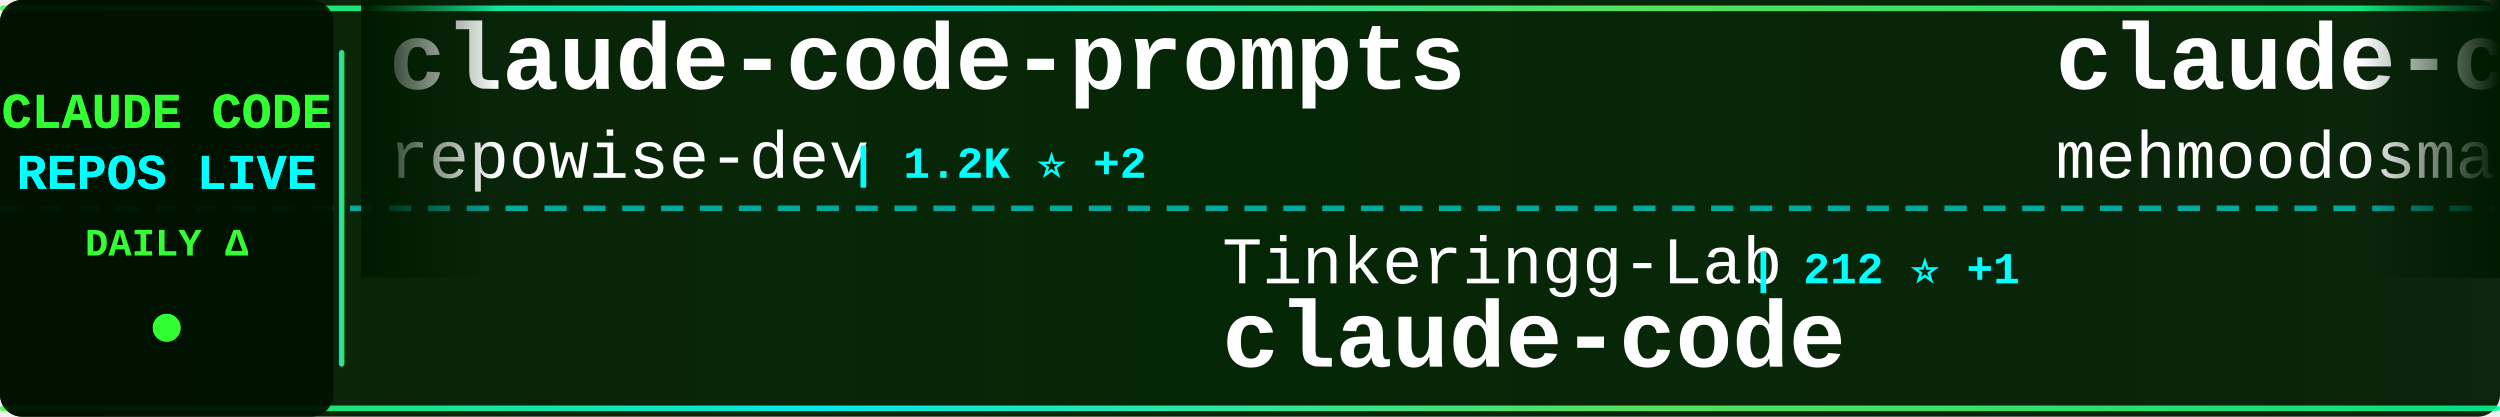
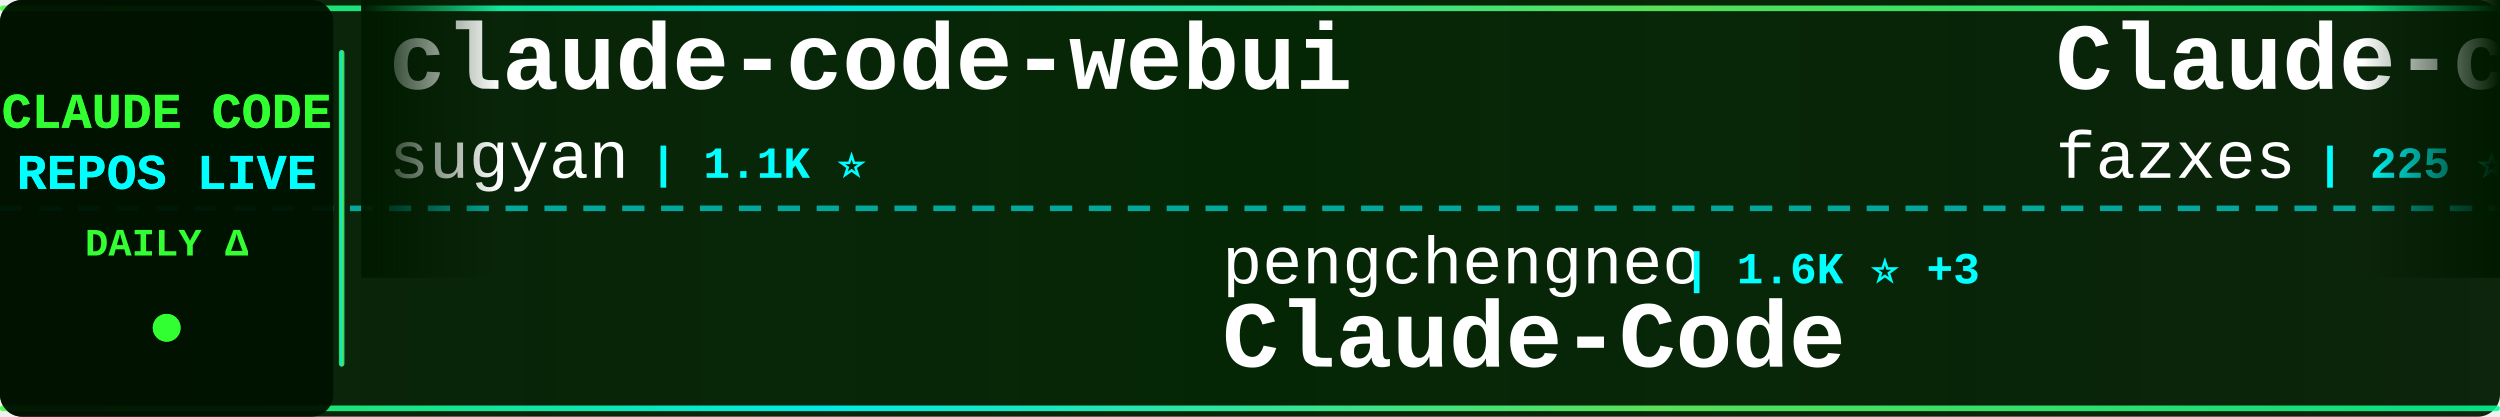
<svg xmlns="http://www.w3.org/2000/svg" width="900" height="150">
  <defs>
    <linearGradient id="tickerBg" x1="0%" y1="0%" x2="100%" y2="0%">
      <stop offset="0%" style="stop-color:#001a00;stop-opacity:0.95" />
      <stop offset="50%" style="stop-color:#002200;stop-opacity:0.98" />
      <stop offset="100%" style="stop-color:#001a00;stop-opacity:0.95" />
    </linearGradient>
    <linearGradient id="borderGrad" x1="0%" y1="0%" x2="100%" y2="0%">
      <stop offset="0%" style="stop-color:#33ff33;stop-opacity:0.85">
        <animate attributeName="stop-opacity" values="0.85;1;0.85" dur="2s" repeatCount="indefinite" />
      </stop>
      <stop offset="33%" style="stop-color:#00ffff;stop-opacity:0.9">
        <animate attributeName="stop-opacity" values="0.9;1;0.9" dur="2.2s" repeatCount="indefinite" />
      </stop>
      <stop offset="66%" style="stop-color:#66ff66;stop-opacity:0.85">
        <animate attributeName="stop-opacity" values="0.85;1;0.85" dur="1.8s" repeatCount="indefinite" />
      </stop>
      <stop offset="100%" style="stop-color:#00ff99;stop-opacity:0.85">
        <animate attributeName="stop-opacity" values="0.85;1;0.85" dur="2s" repeatCount="indefinite" />
      </stop>
    </linearGradient>
    <filter id="textGlow">
      <feGaussianBlur stdDeviation="0.1" result="coloredBlur" />
      <feMerge>
        <feMergeNode in="coloredBlur" />
        <feMergeNode in="SourceGraphic" />
      </feMerge>
    </filter>
    <filter id="metricGlow">
      <feGaussianBlur stdDeviation="0.2" result="coloredBlur" />
      <feMerge>
        <feMergeNode in="coloredBlur" />
        <feMergeNode in="SourceGraphic" />
      </feMerge>
    </filter>
    <linearGradient id="leftFade" x1="0%" y1="0%" x2="100%" y2="0%">
      <stop offset="0%" style="stop-color:#001a00;stop-opacity:1" />
      <stop offset="100%" style="stop-color:#001a00;stop-opacity:0" />
    </linearGradient>
    <linearGradient id="rightFade" x1="0%" y1="0%" x2="100%" y2="0%">
      <stop offset="0%" style="stop-color:#001a00;stop-opacity:0" />
      <stop offset="100%" style="stop-color:#001a00;stop-opacity:1" />
    </linearGradient>
  </defs>
  <rect width="900" height="150" fill="url(#tickerBg)" rx="8" />
  <rect x="0" y="2" width="900" height="2" fill="url(#borderGrad)" rx="1" />
  <rect x="0" y="146" width="900" height="2" fill="url(#borderGrad)" rx="1" />
  <line x1="0" y1="75" x2="900" y2="75" stroke="#00ffff" stroke-width="2" stroke-dasharray="8 6" opacity="0.6" />
  <rect x="0" y="0" width="120" height="150" fill="#001100" opacity="0.95" rx="8" />
  <text x="60" y="46" font-family="'Courier New', monospace" font-size="18" font-weight="bold" fill="#33ff33" text-anchor="middle" filter="url(#textGlow)">
    CLAUDE CODE
  </text>
  <text x="60" y="68" font-family="'Courier New', monospace" font-size="18" font-weight="bold" fill="#00ffff" text-anchor="middle" filter="url(#textGlow)">
    REPOS LIVE
  </text>
  <text x="60" y="92" font-family="'Courier New', monospace" font-size="14" font-weight="bold" fill="#33ff33" text-anchor="middle">
    DAILY Δ
  </text>
  <circle cx="60" cy="118" r="5" fill="#33ff33" filter="url(#metricGlow)">
    <animate attributeName="r" values="4;6;4" dur="1.5s" repeatCount="indefinite" />
    <animate attributeName="opacity" values="0.6;1;0.6" dur="1.5s" repeatCount="indefinite" />
  </circle>
  <rect x="122" y="18" width="2" height="114" fill="url(#borderGrad)" rx="1" />
  <clipPath id="tickerClip">
    <rect x="130" y="0" width="770" height="150" />
  </clipPath>
  <g clip-path="url(#tickerClip)">
    <g id="tickerItems">
      <animateTransform attributeName="transform" attributeType="XML" type="translate" from="0 0" to="-3000 0" dur="54s" repeatCount="indefinite" />
      <g transform="translate(0, 0)">
-         <text x="140" y="32" font-family="'Courier New', monospace" font-size="34" font-weight="bold" fill="#ffffff">claude-code-prompts</text>
-         <text x="140" y="64" font-family="'Courier New', monospace" font-size="24" font-weight="normal" fill="#ffffff" opacity="1.0">repowise-dev</text>
-         <text x="306" y="64" font-family="'Courier New', monospace" font-size="16" font-weight="bold" fill="#00ffff"> | 1.2K ⭐ +2</text>
+         <text x="140" y="32" font-family="'Courier New', monospace" font-size="34" font-weight="bold" fill="#ffffff">claude-code-webui</text>
+         <text x="140" y="64" font-family="'Courier New', monospace" font-size="24" font-weight="normal" fill="#ffffff" opacity="1.0">sugyan</text>
+         <text x="234" y="64" font-family="'Courier New', monospace" font-size="16" font-weight="bold" fill="#00ffff"> | 1.1K ⭐</text>
      </g>
      <g transform="translate(300, 0)">
-         <text x="140" y="102" font-family="'Courier New', monospace" font-size="24" font-weight="normal" fill="#ffffff" opacity="1.0">Tinkeringg-Lab</text>
-         <text x="330" y="102" font-family="'Courier New', monospace" font-size="16" font-weight="bold" fill="#00ffff"> | 212 ⭐ +1</text>
-         <text x="140" y="132" font-family="'Courier New', monospace" font-size="34" font-weight="bold" fill="#ffffff">claude-code</text>
+         <text x="140" y="102" font-family="'Courier New', monospace" font-size="24" font-weight="normal" fill="#ffffff" opacity="1.0">pengchengneo</text>
+         <text x="306" y="102" font-family="'Courier New', monospace" font-size="16" font-weight="bold" fill="#00ffff"> | 1.6K ⭐ +3</text>
+         <text x="140" y="132" font-family="'Courier New', monospace" font-size="34" font-weight="bold" fill="#ffffff">Claude-Code</text>
      </g>
      <g transform="translate(600, 0)">
-         <text x="140" y="32" font-family="'Courier New', monospace" font-size="34" font-weight="bold" fill="#ffffff">claude-code</text>
-         <text x="140" y="64" font-family="'Courier New', monospace" font-size="24" font-weight="normal" fill="#ffffff" opacity="1.0">mehmoodosman</text>
-         <text x="306" y="64" font-family="'Courier New', monospace" font-size="16" font-weight="bold" fill="#00ffff"> | 170 ⭐</text>
+         <text x="140" y="32" font-family="'Courier New', monospace" font-size="34" font-weight="bold" fill="#ffffff">Claude-code</text>
+         <text x="140" y="64" font-family="'Courier New', monospace" font-size="24" font-weight="normal" fill="#ffffff" opacity="1.0">fazxes</text>
+         <text x="234" y="64" font-family="'Courier New', monospace" font-size="16" font-weight="bold" fill="#00ffff"> | 225 ⭐</text>
      </g>
      <g transform="translate(900, 0)">
-         <text x="140" y="102" font-family="'Courier New', monospace" font-size="24" font-weight="normal" fill="#ffffff" opacity="1.0">lorryjovens-hub</text>
-         <text x="342" y="102" font-family="'Courier New', monospace" font-size="16" font-weight="bold" fill="#00ffff"> | 1.7K ⭐ +7</text>
-         <text x="140" y="132" font-family="'Courier New', monospace" font-size="34" font-weight="bold" fill="#ffffff">claude-code-rust</text>
+         <text x="140" y="102" font-family="'Courier New', monospace" font-size="24" font-weight="normal" fill="#ffffff" opacity="1.0">Piebald-AI</text>
+         <text x="282" y="102" font-family="'Courier New', monospace" font-size="16" font-weight="bold" fill="#00ffff"> | 11.8K ⭐ +19</text>
+         <text x="140" y="132" font-family="'Courier New', monospace" font-size="34" font-weight="bold" fill="#ffffff">claude-code-system-promp...</text>
      </g>
      <g transform="translate(1200, 0)">
-         <text x="140" y="32" font-family="'Courier New', monospace" font-size="34" font-weight="bold" fill="#ffffff">claude-code-from-scratch</text>
-         <text x="140" y="64" font-family="'Courier New', monospace" font-size="24" font-weight="normal" fill="#ffffff" opacity="1.0">Windy3f3f3f3f</text>
-         <text x="318" y="64" font-family="'Courier New', monospace" font-size="16" font-weight="bold" fill="#00ffff"> | 2.3K ⭐ +8</text>
+         <text x="140" y="32" font-family="'Courier New', monospace" font-size="34" font-weight="bold" fill="#ffffff">ralph-claude-code</text>
+         <text x="140" y="64" font-family="'Courier New', monospace" font-size="24" font-weight="normal" fill="#ffffff" opacity="1.0">frankbria</text>
+         <text x="270" y="64" font-family="'Courier New', monospace" font-size="16" font-weight="bold" fill="#00ffff"> | 9.5K ⭐ +5</text>
      </g>
      <g transform="translate(1500, 0)">
-         <text x="140" y="102" font-family="'Courier New', monospace" font-size="24" font-weight="normal" fill="#ffffff" opacity="1.0">Pimzino</text>
-         <text x="246" y="102" font-family="'Courier New', monospace" font-size="16" font-weight="bold" fill="#00ffff"> | 3.8K ⭐ +2</text>
-         <text x="140" y="132" font-family="'Courier New', monospace" font-size="34" font-weight="bold" fill="#ffffff">claude-code-spec-workflo...</text>
+         <text x="140" y="102" font-family="'Courier New', monospace" font-size="24" font-weight="normal" fill="#ffffff" opacity="1.0">andrew-kramer-inno</text>
+         <text x="378" y="102" font-family="'Courier New', monospace" font-size="16" font-weight="bold" fill="#00ffff"> | 594 ⭐</text>
+         <text x="140" y="132" font-family="'Courier New', monospace" font-size="34" font-weight="bold" fill="#ffffff">claude-code-source-build</text>
      </g>
      <g transform="translate(1800, 0)">
-         <text x="140" y="32" font-family="'Courier New', monospace" font-size="34" font-weight="bold" fill="#ffffff">awesome-claude-code-suba...</text>
-         <text x="140" y="64" font-family="'Courier New', monospace" font-size="24" font-weight="normal" fill="#ffffff" opacity="1.0">VoltAgent</text>
-         <text x="270" y="64" font-family="'Courier New', monospace" font-size="16" font-weight="bold" fill="#00ffff"> | 23.2K ⭐ +39</text>
+         <text x="140" y="32" font-family="'Courier New', monospace" font-size="34" font-weight="bold" fill="#ffffff">claude-code-infrastructu...</text>
+         <text x="140" y="64" font-family="'Courier New', monospace" font-size="24" font-weight="normal" fill="#ffffff" opacity="1.0">diet103</text>
+         <text x="246" y="64" font-family="'Courier New', monospace" font-size="16" font-weight="bold" fill="#00ffff"> | 9.7K ⭐ +1</text>
      </g>
      <g transform="translate(2100, 0)">
-         <text x="140" y="102" font-family="'Courier New', monospace" font-size="24" font-weight="normal" fill="#ffffff" opacity="1.0">ChinaSiro</text>
-         <text x="270" y="102" font-family="'Courier New', monospace" font-size="16" font-weight="bold" fill="#00ffff"> | 9.5K ⭐ +6</text>
-         <text x="140" y="132" font-family="'Courier New', monospace" font-size="34" font-weight="bold" fill="#ffffff">claude-code-sourcemap</text>
+         <text x="140" y="102" font-family="'Courier New', monospace" font-size="24" font-weight="normal" fill="#ffffff" opacity="1.0">ponponon</text>
+         <text x="258" y="102" font-family="'Courier New', monospace" font-size="16" font-weight="bold" fill="#00ffff"> | 2.3K ⭐ +2</text>
+         <text x="140" y="132" font-family="'Courier New', monospace" font-size="34" font-weight="bold" fill="#ffffff">claude_code_src</text>
      </g>
      <g transform="translate(2400, 0)">
-         <text x="140" y="32" font-family="'Courier New', monospace" font-size="34" font-weight="bold" fill="#ffffff">claude-code-source-code-...</text>
-         <text x="140" y="64" font-family="'Courier New', monospace" font-size="24" font-weight="normal" fill="#ffffff" opacity="1.0">ghuntley</text>
-         <text x="258" y="64" font-family="'Courier New', monospace" font-size="16" font-weight="bold" fill="#00ffff"> | 987 ⭐ +1</text>
+         <text x="140" y="32" font-family="'Courier New', monospace" font-size="34" font-weight="bold" fill="#ffffff">claude-code-video-toolki...</text>
+         <text x="140" y="64" font-family="'Courier New', monospace" font-size="24" font-weight="normal" fill="#ffffff" opacity="1.0">digitalsamba</text>
+         <text x="306" y="64" font-family="'Courier New', monospace" font-size="16" font-weight="bold" fill="#00ffff"> | 1.7K ⭐ +4</text>
      </g>
      <g transform="translate(2700, 0)">
-         <text x="140" y="102" font-family="'Courier New', monospace" font-size="24" font-weight="normal" fill="#ffffff" opacity="1.0">edmund-io</text>
-         <text x="270" y="102" font-family="'Courier New', monospace" font-size="16" font-weight="bold" fill="#00ffff"> | 1.5K ⭐ +1</text>
-         <text x="140" y="132" font-family="'Courier New', monospace" font-size="34" font-weight="bold" fill="#ffffff">edmunds-claude-code</text>
+         <text x="140" y="102" font-family="'Courier New', monospace" font-size="24" font-weight="normal" fill="#ffffff" opacity="1.0">shanraisshan</text>
+         <text x="306" y="102" font-family="'Courier New', monospace" font-size="16" font-weight="bold" fill="#00ffff"> | 62.5K ⭐ +45</text>
+         <text x="140" y="132" font-family="'Courier New', monospace" font-size="34" font-weight="bold" fill="#ffffff">claude-code-best-practic...</text>
      </g>
      <g transform="translate(3000, 0)">
-         <text x="140" y="32" font-family="'Courier New', monospace" font-size="34" font-weight="bold" fill="#ffffff">claude-code-prompts</text>
-         <text x="140" y="64" font-family="'Courier New', monospace" font-size="24" font-weight="normal" fill="#ffffff" opacity="1.0">repowise-dev</text>
-         <text x="306" y="64" font-family="'Courier New', monospace" font-size="16" font-weight="bold" fill="#00ffff"> | 1.2K ⭐ +2</text>
+         <text x="140" y="32" font-family="'Courier New', monospace" font-size="34" font-weight="bold" fill="#ffffff">claude-code-webui</text>
+         <text x="140" y="64" font-family="'Courier New', monospace" font-size="24" font-weight="normal" fill="#ffffff" opacity="1.0">sugyan</text>
+         <text x="234" y="64" font-family="'Courier New', monospace" font-size="16" font-weight="bold" fill="#00ffff"> | 1.1K ⭐</text>
      </g>
      <g transform="translate(3300, 0)">
-         <text x="140" y="102" font-family="'Courier New', monospace" font-size="24" font-weight="normal" fill="#ffffff" opacity="1.0">Tinkeringg-Lab</text>
-         <text x="330" y="102" font-family="'Courier New', monospace" font-size="16" font-weight="bold" fill="#00ffff"> | 212 ⭐ +1</text>
-         <text x="140" y="132" font-family="'Courier New', monospace" font-size="34" font-weight="bold" fill="#ffffff">claude-code</text>
+         <text x="140" y="102" font-family="'Courier New', monospace" font-size="24" font-weight="normal" fill="#ffffff" opacity="1.0">pengchengneo</text>
+         <text x="306" y="102" font-family="'Courier New', monospace" font-size="16" font-weight="bold" fill="#00ffff"> | 1.6K ⭐ +3</text>
+         <text x="140" y="132" font-family="'Courier New', monospace" font-size="34" font-weight="bold" fill="#ffffff">Claude-Code</text>
      </g>
      <g transform="translate(3600, 0)">
-         <text x="140" y="32" font-family="'Courier New', monospace" font-size="34" font-weight="bold" fill="#ffffff">claude-code</text>
-         <text x="140" y="64" font-family="'Courier New', monospace" font-size="24" font-weight="normal" fill="#ffffff" opacity="1.0">mehmoodosman</text>
-         <text x="306" y="64" font-family="'Courier New', monospace" font-size="16" font-weight="bold" fill="#00ffff"> | 170 ⭐</text>
+         <text x="140" y="32" font-family="'Courier New', monospace" font-size="34" font-weight="bold" fill="#ffffff">Claude-code</text>
+         <text x="140" y="64" font-family="'Courier New', monospace" font-size="24" font-weight="normal" fill="#ffffff" opacity="1.0">fazxes</text>
+         <text x="234" y="64" font-family="'Courier New', monospace" font-size="16" font-weight="bold" fill="#00ffff"> | 225 ⭐</text>
      </g>
      <g transform="translate(3900, 0)">
-         <text x="140" y="102" font-family="'Courier New', monospace" font-size="24" font-weight="normal" fill="#ffffff" opacity="1.0">lorryjovens-hub</text>
-         <text x="342" y="102" font-family="'Courier New', monospace" font-size="16" font-weight="bold" fill="#00ffff"> | 1.7K ⭐ +7</text>
-         <text x="140" y="132" font-family="'Courier New', monospace" font-size="34" font-weight="bold" fill="#ffffff">claude-code-rust</text>
+         <text x="140" y="102" font-family="'Courier New', monospace" font-size="24" font-weight="normal" fill="#ffffff" opacity="1.0">Piebald-AI</text>
+         <text x="282" y="102" font-family="'Courier New', monospace" font-size="16" font-weight="bold" fill="#00ffff"> | 11.8K ⭐ +19</text>
+         <text x="140" y="132" font-family="'Courier New', monospace" font-size="34" font-weight="bold" fill="#ffffff">claude-code-system-promp...</text>
      </g>
    </g>
  </g>
  <rect x="130" y="0" width="50" height="100" fill="url(#leftFade)" />
  <rect x="850" y="0" width="50" height="100" fill="url(#rightFade)" />
</svg>
